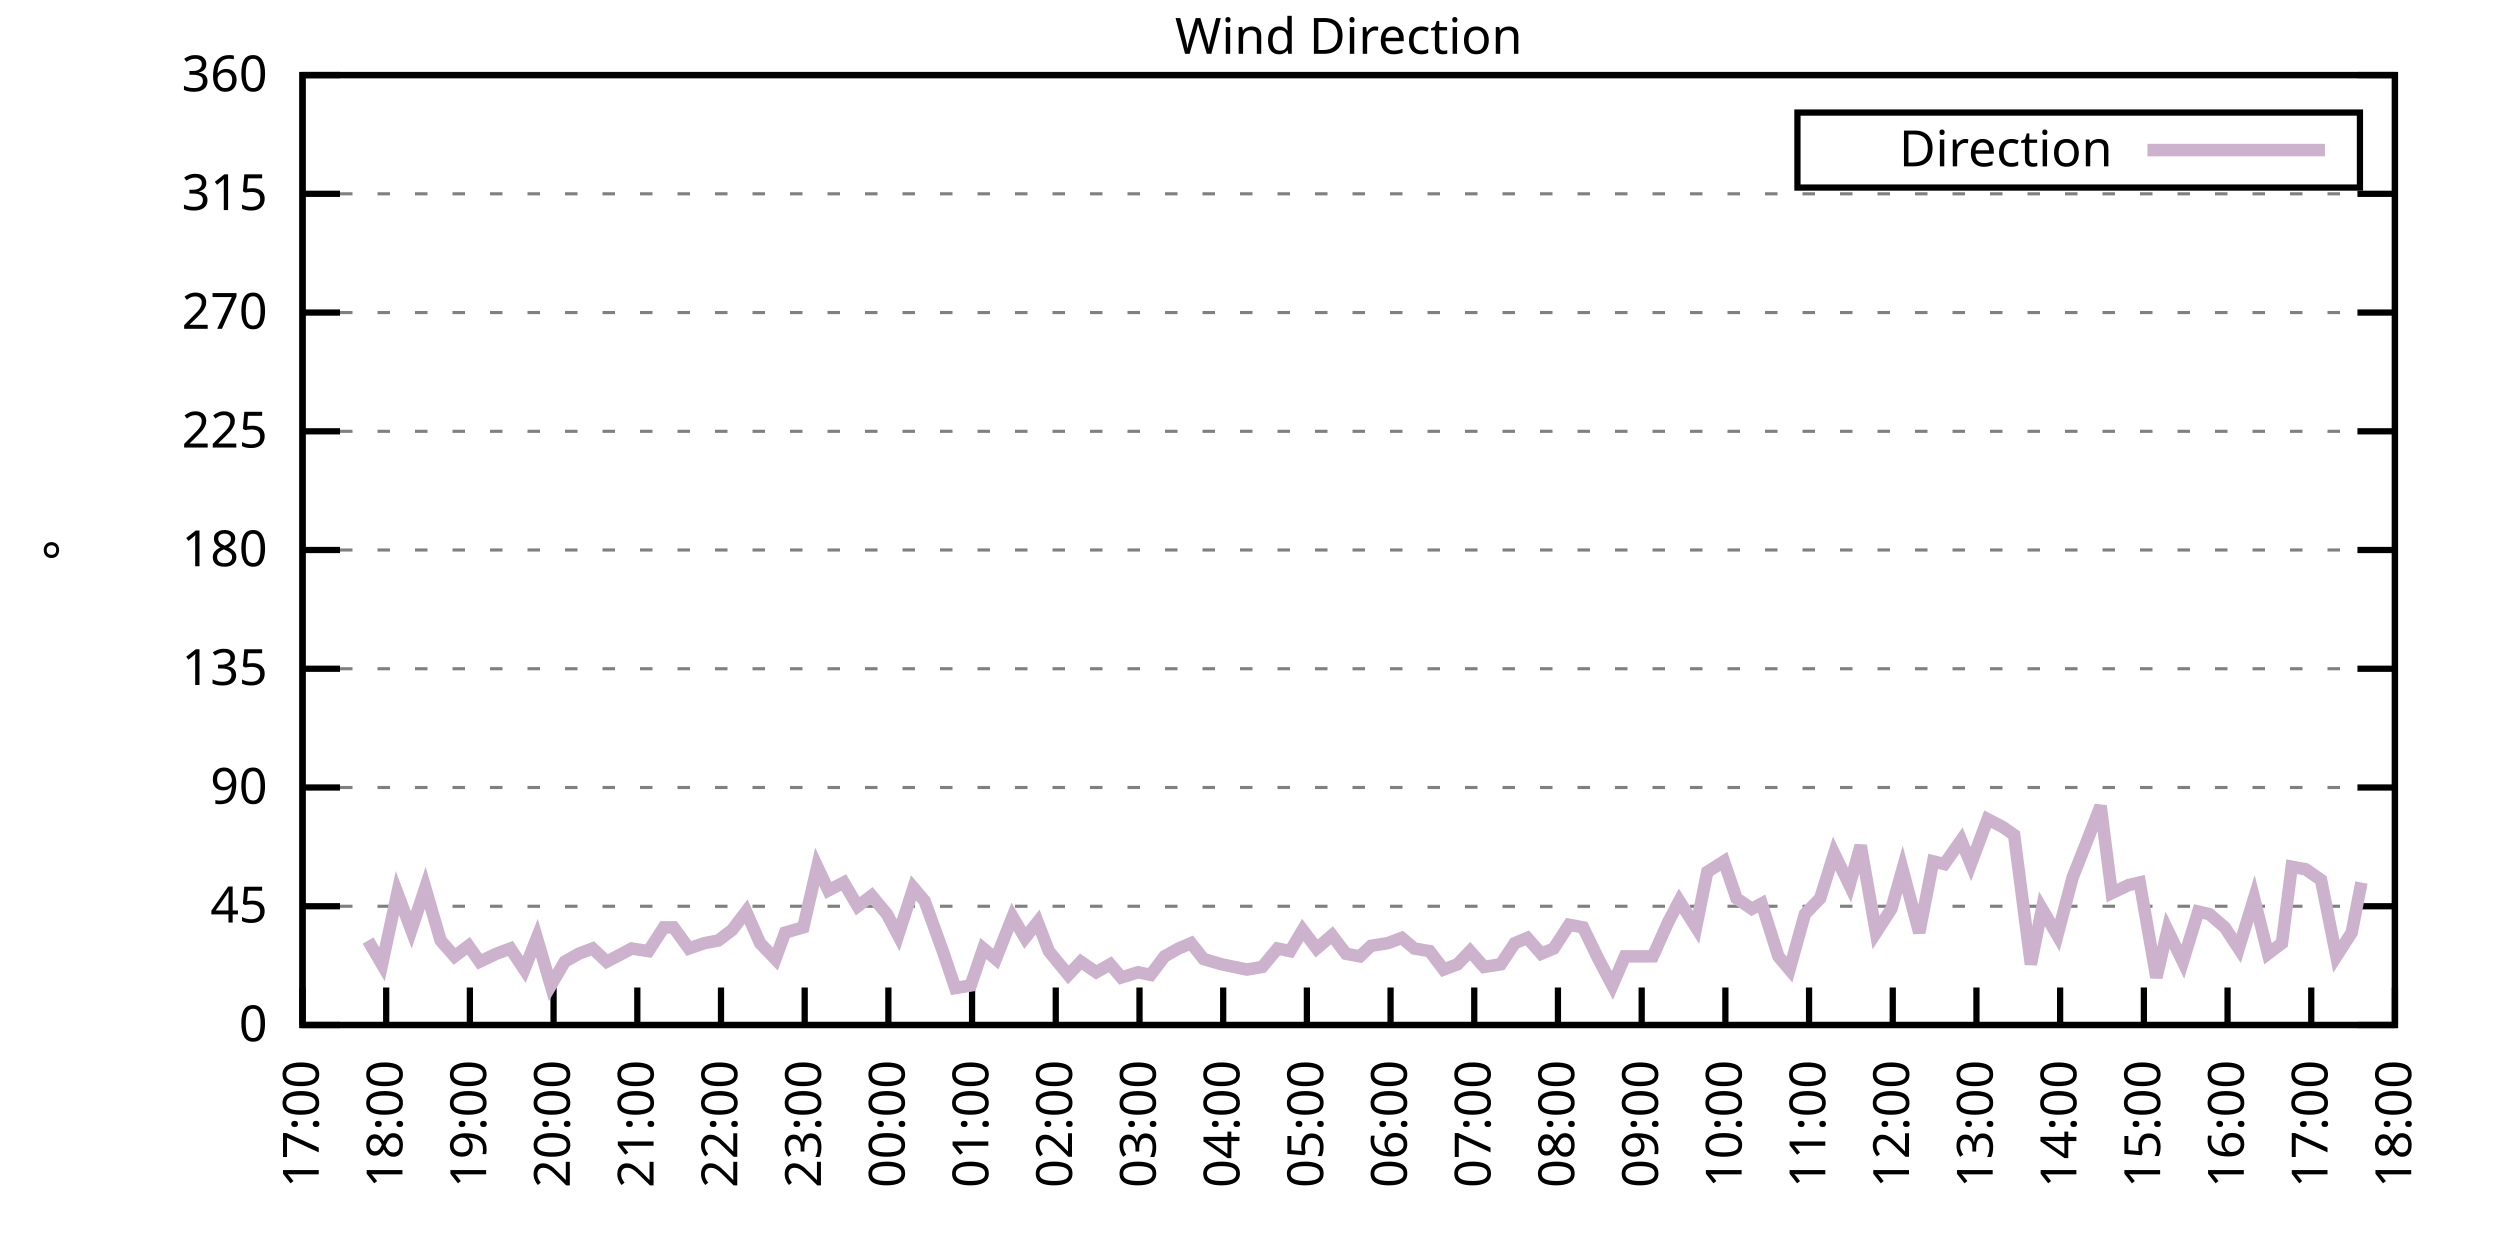
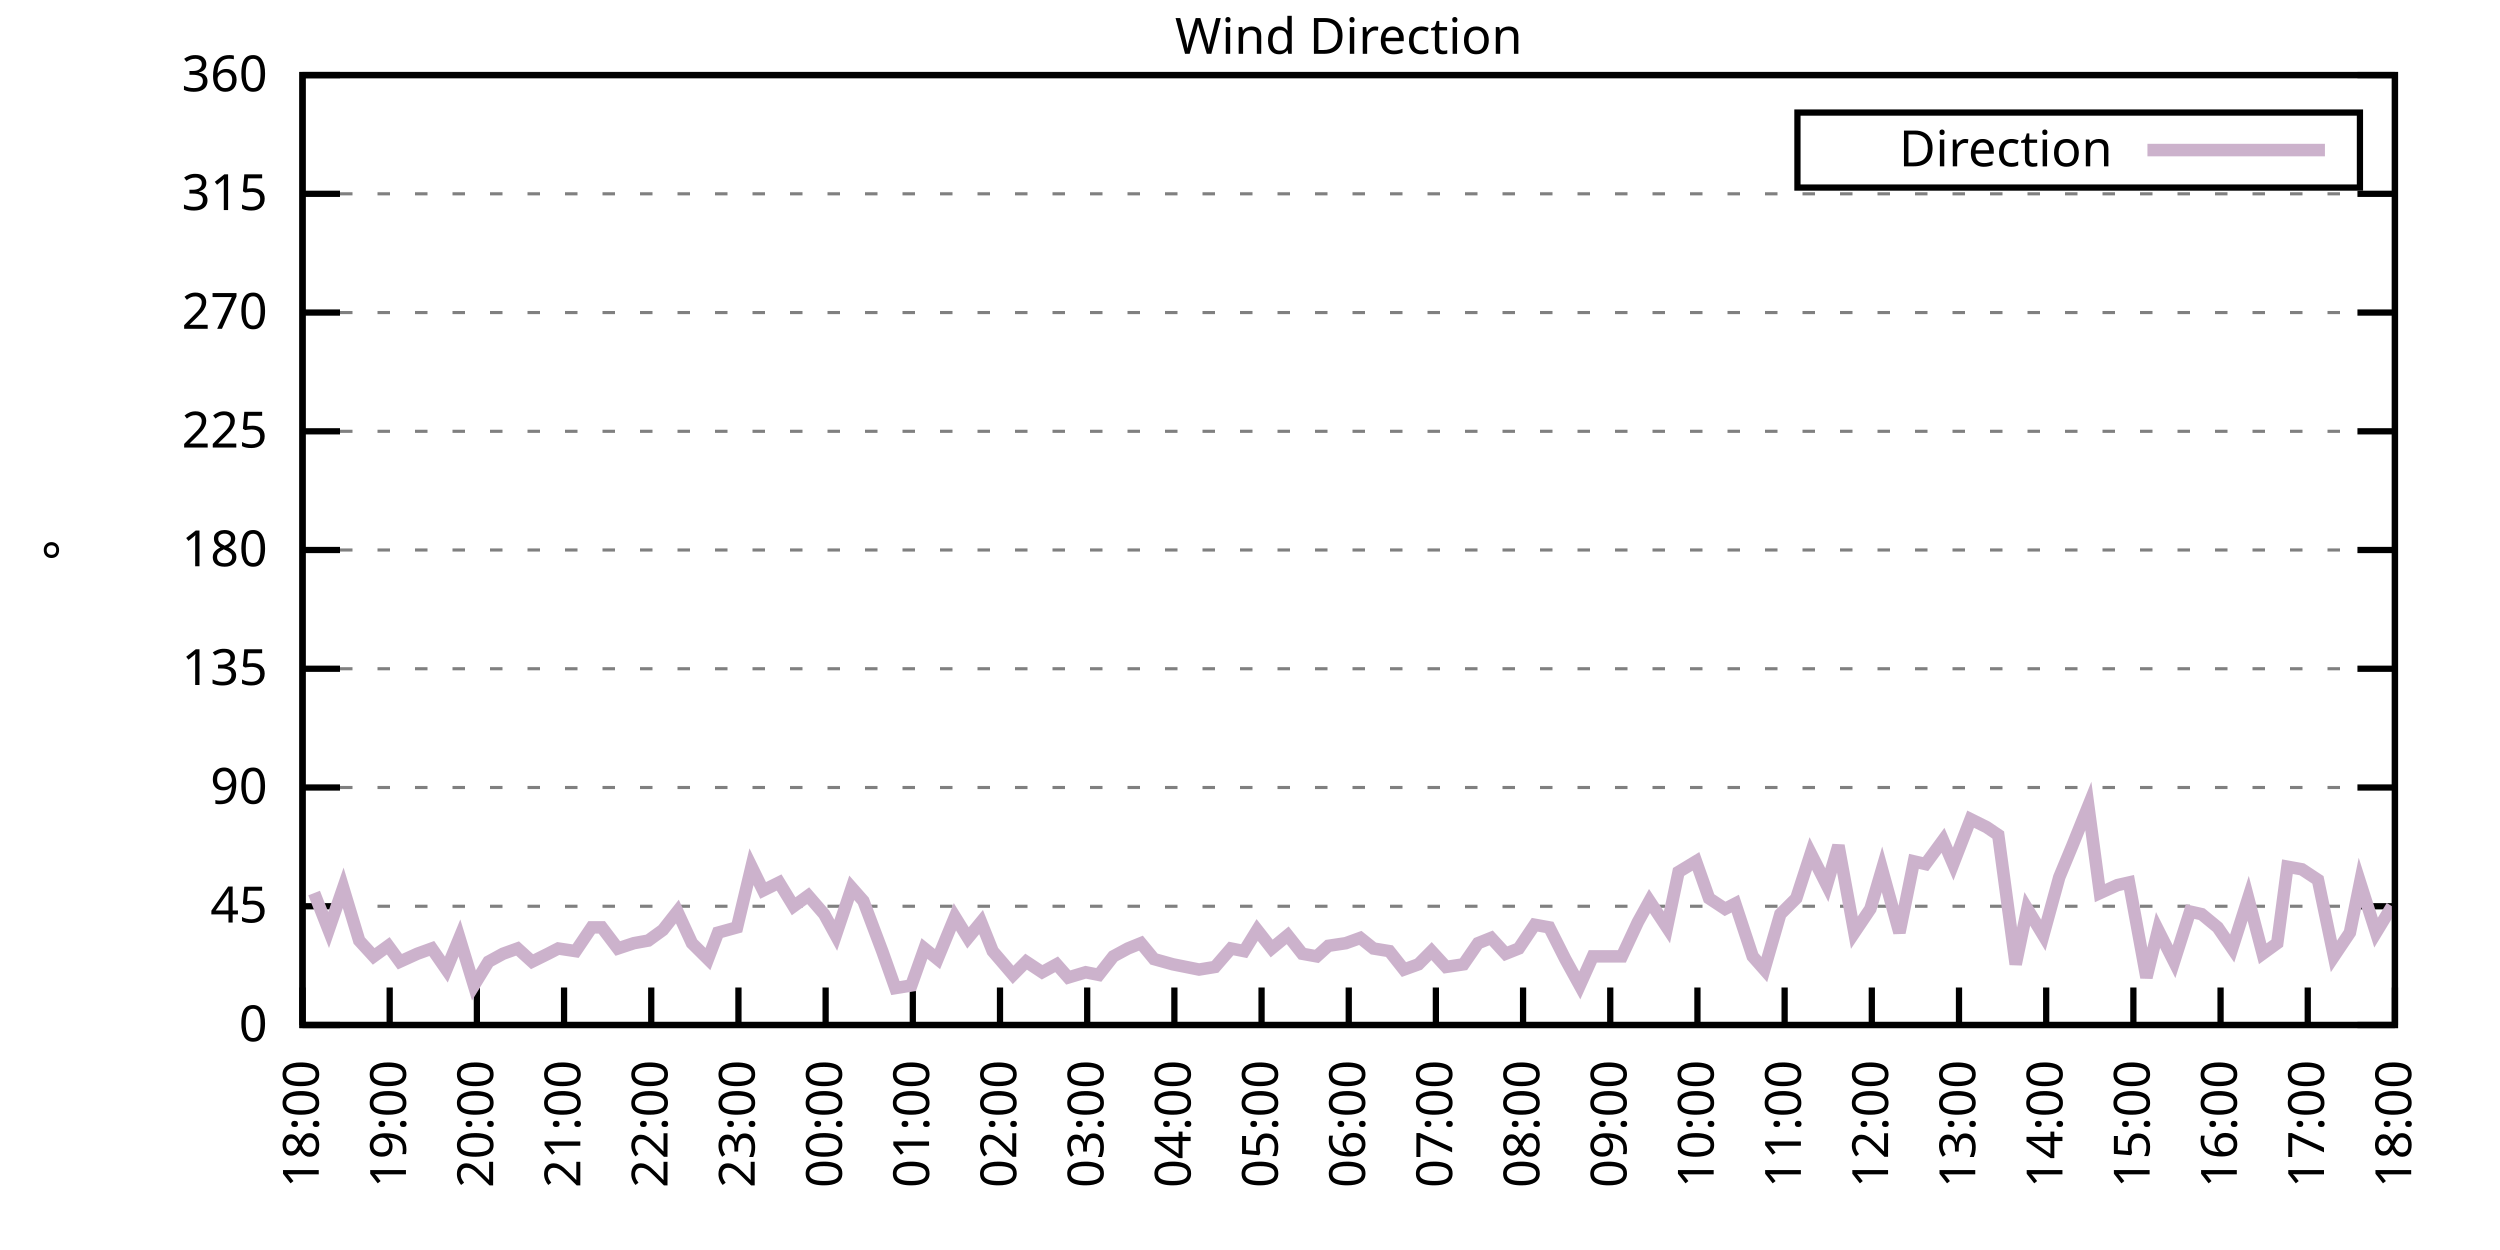
<svg xmlns="http://www.w3.org/2000/svg" xmlns:xlink="http://www.w3.org/1999/xlink" width="400" height="200" viewBox="0 0 400 200">
  <g id="gnuplot_canvas">
    <rect x="0" y="0" width="400" height="200" fill="none" />
    <defs>
      <circle id="gpDot" r="0.5" stroke-width="0.5" stroke="currentColor" />
      <path id="gpPt0" stroke-width="0.333" stroke="currentColor" d="M-1,0 h2 M0,-1 v2" />
      <path id="gpPt1" stroke-width="0.333" stroke="currentColor" d="M-1,-1 L1,1 M1,-1 L-1,1" />
      <path id="gpPt2" stroke-width="0.333" stroke="currentColor" d="M-1,0 L1,0 M0,-1 L0,1 M-1,-1 L1,1 M-1,1 L1,-1" />
      <rect id="gpPt3" stroke-width="0.333" stroke="currentColor" x="-1" y="-1" width="2" height="2" />
      <rect id="gpPt4" stroke-width="0.333" stroke="currentColor" fill="currentColor" x="-1" y="-1" width="2" height="2" />
      <circle id="gpPt5" stroke-width="0.333" stroke="currentColor" cx="0" cy="0" r="1" />
      <use xlink:href="#gpPt5" id="gpPt6" fill="currentColor" stroke="none" />
      <path id="gpPt7" stroke-width="0.333" stroke="currentColor" d="M0,-1.33 L-1.33,0.67 L1.33,0.67 z" />
      <use xlink:href="#gpPt7" id="gpPt8" fill="currentColor" stroke="none" />
      <use xlink:href="#gpPt7" id="gpPt9" stroke="currentColor" transform="rotate(180)" />
      <use xlink:href="#gpPt9" id="gpPt10" fill="currentColor" stroke="none" />
      <use xlink:href="#gpPt3" id="gpPt11" stroke="currentColor" transform="rotate(45)" />
      <use xlink:href="#gpPt11" id="gpPt12" fill="currentColor" stroke="none" />
      <path id="gpPt13" stroke-width="0.333" stroke="currentColor" d="M0,1.330 L1.265,0.411 L0.782,-1.067 L-0.782,-1.076 L-1.265,0.411 z" />
      <use xlink:href="#gpPt13" id="gpPt14" fill="currentColor" stroke="none" />
      <filter id="textbox" filterUnits="objectBoundingBox" x="0" y="0" height="1" width="1">
        <feFlood flood-color="white" flood-opacity="1" result="bgnd" />
        <feComposite in="SourceGraphic" in2="bgnd" operator="atop" />
      </filter>
      <filter id="greybox" filterUnits="objectBoundingBox" x="0" y="0" height="1" width="1">
        <feFlood flood-color="lightgrey" flood-opacity="1" result="grey" />
        <feComposite in="SourceGraphic" in2="grey" operator="atop" />
      </filter>
    </defs>
    <g fill="none" color="white" stroke="currentColor" stroke-width="1.00" stroke-linecap="butt" stroke-linejoin="miter">
</g>
    <g fill="none" color="black" stroke="currentColor" stroke-width="1.00" stroke-linecap="butt" stroke-linejoin="miter">
      <g stroke="none" shape-rendering="crispEdges">
        <polygon fill="rgb(255, 255, 255)" points="48.40,164.00 383.18,164.00 383.18,12.02 48.40,12.02 " />
      </g>
    </g>
    <g fill="none" color="black" stroke="currentColor" stroke-width="1.00" stroke-linecap="butt" stroke-linejoin="miter">
</g>
    <g fill="none" color="black" stroke="black" stroke-width="0.50" stroke-linecap="butt" stroke-linejoin="miter">
</g>
    <g fill="none" color="gray" stroke="currentColor" stroke-width="0.50" stroke-linecap="butt" stroke-linejoin="miter">
      <path stroke="gray" stroke-dasharray="2,4" class="gridline" d="M48.40,164.00 L383.19,164.00  " />
    </g>
    <g fill="none" color="gray" stroke="gray" stroke-width="1.00" stroke-linecap="butt" stroke-linejoin="miter">
</g>
    <g fill="none" color="black" stroke="currentColor" stroke-width="1.00" stroke-linecap="butt" stroke-linejoin="miter">
      <path stroke="black" d="M48.40,164.00 L54.40,164.00 M383.19,164.00 L377.19,164.00  " />
      <g transform="translate(42.80,166.60)" stroke="none" fill="black" font-family="Sans" font-size="8.00" text-anchor="end">
        <text>
          <tspan font-family="Sans"> 0</tspan>
        </text>
      </g>
    </g>
    <g fill="none" color="black" stroke="currentColor" stroke-width="1.00" stroke-linecap="butt" stroke-linejoin="miter">
</g>
    <g fill="none" color="black" stroke="black" stroke-width="0.50" stroke-linecap="butt" stroke-linejoin="miter">
</g>
    <g fill="none" color="gray" stroke="currentColor" stroke-width="0.50" stroke-linecap="butt" stroke-linejoin="miter">
      <path stroke="gray" stroke-dasharray="2,4" class="gridline" d="M48.40,145.00 L383.19,145.00  " />
    </g>
    <g fill="none" color="gray" stroke="gray" stroke-width="1.00" stroke-linecap="butt" stroke-linejoin="miter">
</g>
    <g fill="none" color="black" stroke="currentColor" stroke-width="1.00" stroke-linecap="butt" stroke-linejoin="miter">
      <path stroke="black" d="M48.40,145.00 L54.40,145.00 M383.19,145.00 L377.19,145.00  " />
      <g transform="translate(42.80,147.60)" stroke="none" fill="black" font-family="Sans" font-size="8.00" text-anchor="end">
        <text>
          <tspan font-family="Sans"> 45</tspan>
        </text>
      </g>
    </g>
    <g fill="none" color="black" stroke="currentColor" stroke-width="1.00" stroke-linecap="butt" stroke-linejoin="miter">
</g>
    <g fill="none" color="black" stroke="black" stroke-width="0.50" stroke-linecap="butt" stroke-linejoin="miter">
</g>
    <g fill="none" color="gray" stroke="currentColor" stroke-width="0.50" stroke-linecap="butt" stroke-linejoin="miter">
      <path stroke="gray" stroke-dasharray="2,4" class="gridline" d="M48.40,126.00 L383.19,126.00  " />
    </g>
    <g fill="none" color="gray" stroke="gray" stroke-width="1.00" stroke-linecap="butt" stroke-linejoin="miter">
</g>
    <g fill="none" color="black" stroke="currentColor" stroke-width="1.00" stroke-linecap="butt" stroke-linejoin="miter">
      <path stroke="black" d="M48.40,126.00 L54.40,126.00 M383.19,126.00 L377.19,126.00  " />
      <g transform="translate(42.80,128.60)" stroke="none" fill="black" font-family="Sans" font-size="8.00" text-anchor="end">
        <text>
          <tspan font-family="Sans"> 90</tspan>
        </text>
      </g>
    </g>
    <g fill="none" color="black" stroke="currentColor" stroke-width="1.00" stroke-linecap="butt" stroke-linejoin="miter">
</g>
    <g fill="none" color="black" stroke="black" stroke-width="0.50" stroke-linecap="butt" stroke-linejoin="miter">
</g>
    <g fill="none" color="gray" stroke="currentColor" stroke-width="0.50" stroke-linecap="butt" stroke-linejoin="miter">
      <path stroke="gray" stroke-dasharray="2,4" class="gridline" d="M48.40,107.00 L383.19,107.00  " />
    </g>
    <g fill="none" color="gray" stroke="gray" stroke-width="1.00" stroke-linecap="butt" stroke-linejoin="miter">
</g>
    <g fill="none" color="black" stroke="currentColor" stroke-width="1.00" stroke-linecap="butt" stroke-linejoin="miter">
      <path stroke="black" d="M48.40,107.00 L54.40,107.00 M383.19,107.00 L377.19,107.00  " />
      <g transform="translate(42.80,109.60)" stroke="none" fill="black" font-family="Sans" font-size="8.00" text-anchor="end">
        <text>
          <tspan font-family="Sans"> 135</tspan>
        </text>
      </g>
    </g>
    <g fill="none" color="black" stroke="currentColor" stroke-width="1.00" stroke-linecap="butt" stroke-linejoin="miter">
</g>
    <g fill="none" color="black" stroke="black" stroke-width="0.50" stroke-linecap="butt" stroke-linejoin="miter">
</g>
    <g fill="none" color="gray" stroke="currentColor" stroke-width="0.50" stroke-linecap="butt" stroke-linejoin="miter">
      <path stroke="gray" stroke-dasharray="2,4" class="gridline" d="M48.40,88.00 L383.19,88.00  " />
    </g>
    <g fill="none" color="gray" stroke="gray" stroke-width="1.00" stroke-linecap="butt" stroke-linejoin="miter">
</g>
    <g fill="none" color="black" stroke="currentColor" stroke-width="1.00" stroke-linecap="butt" stroke-linejoin="miter">
      <path stroke="black" d="M48.40,88.00 L54.40,88.00 M383.19,88.00 L377.19,88.00  " />
      <g transform="translate(42.80,90.60)" stroke="none" fill="black" font-family="Sans" font-size="8.00" text-anchor="end">
        <text>
          <tspan font-family="Sans"> 180</tspan>
        </text>
      </g>
    </g>
    <g fill="none" color="black" stroke="currentColor" stroke-width="1.00" stroke-linecap="butt" stroke-linejoin="miter">
</g>
    <g fill="none" color="black" stroke="black" stroke-width="0.50" stroke-linecap="butt" stroke-linejoin="miter">
</g>
    <g fill="none" color="gray" stroke="currentColor" stroke-width="0.50" stroke-linecap="butt" stroke-linejoin="miter">
      <path stroke="gray" stroke-dasharray="2,4" class="gridline" d="M48.40,69.01 L383.19,69.01  " />
    </g>
    <g fill="none" color="gray" stroke="gray" stroke-width="1.00" stroke-linecap="butt" stroke-linejoin="miter">
</g>
    <g fill="none" color="black" stroke="currentColor" stroke-width="1.00" stroke-linecap="butt" stroke-linejoin="miter">
      <path stroke="black" d="M48.40,69.01 L54.40,69.01 M383.19,69.01 L377.19,69.01  " />
      <g transform="translate(42.80,71.61)" stroke="none" fill="black" font-family="Sans" font-size="8.00" text-anchor="end">
        <text>
          <tspan font-family="Sans"> 225</tspan>
        </text>
      </g>
    </g>
    <g fill="none" color="black" stroke="currentColor" stroke-width="1.00" stroke-linecap="butt" stroke-linejoin="miter">
</g>
    <g fill="none" color="black" stroke="black" stroke-width="0.50" stroke-linecap="butt" stroke-linejoin="miter">
</g>
    <g fill="none" color="gray" stroke="currentColor" stroke-width="0.50" stroke-linecap="butt" stroke-linejoin="miter">
      <path stroke="gray" stroke-dasharray="2,4" class="gridline" d="M48.40,50.01 L383.19,50.01  " />
    </g>
    <g fill="none" color="gray" stroke="gray" stroke-width="1.00" stroke-linecap="butt" stroke-linejoin="miter">
</g>
    <g fill="none" color="black" stroke="currentColor" stroke-width="1.00" stroke-linecap="butt" stroke-linejoin="miter">
      <path stroke="black" d="M48.40,50.01 L54.40,50.01 M383.19,50.01 L377.19,50.01  " />
      <g transform="translate(42.80,52.61)" stroke="none" fill="black" font-family="Sans" font-size="8.00" text-anchor="end">
        <text>
          <tspan font-family="Sans"> 270</tspan>
        </text>
      </g>
    </g>
    <g fill="none" color="black" stroke="currentColor" stroke-width="1.00" stroke-linecap="butt" stroke-linejoin="miter">
</g>
    <g fill="none" color="black" stroke="black" stroke-width="0.50" stroke-linecap="butt" stroke-linejoin="miter">
</g>
    <g fill="none" color="gray" stroke="currentColor" stroke-width="0.50" stroke-linecap="butt" stroke-linejoin="miter">
      <path stroke="gray" stroke-dasharray="2,4" class="gridline" d="M48.40,31.01 L383.19,31.01  " />
    </g>
    <g fill="none" color="gray" stroke="gray" stroke-width="1.00" stroke-linecap="butt" stroke-linejoin="miter">
</g>
    <g fill="none" color="black" stroke="currentColor" stroke-width="1.00" stroke-linecap="butt" stroke-linejoin="miter">
      <path stroke="black" d="M48.40,31.01 L54.40,31.01 M383.19,31.01 L377.19,31.01  " />
      <g transform="translate(42.80,33.61)" stroke="none" fill="black" font-family="Sans" font-size="8.00" text-anchor="end">
        <text>
          <tspan font-family="Sans"> 315</tspan>
        </text>
      </g>
    </g>
    <g fill="none" color="black" stroke="currentColor" stroke-width="1.00" stroke-linecap="butt" stroke-linejoin="miter">
</g>
    <g fill="none" color="black" stroke="black" stroke-width="0.50" stroke-linecap="butt" stroke-linejoin="miter">
</g>
    <g fill="none" color="gray" stroke="currentColor" stroke-width="0.50" stroke-linecap="butt" stroke-linejoin="miter">
      <path stroke="gray" stroke-dasharray="2,4" class="gridline" d="M48.40,12.01 L383.19,12.01  " />
    </g>
    <g fill="none" color="gray" stroke="gray" stroke-width="1.00" stroke-linecap="butt" stroke-linejoin="miter">
</g>
    <g fill="none" color="black" stroke="currentColor" stroke-width="1.00" stroke-linecap="butt" stroke-linejoin="miter">
      <path stroke="black" d="M48.40,12.01 L54.40,12.01 M383.19,12.01 L377.19,12.01  " />
      <g transform="translate(42.80,14.61)" stroke="none" fill="black" font-family="Sans" font-size="8.00" text-anchor="end">
        <text>
          <tspan font-family="Sans"> 360</tspan>
        </text>
      </g>
    </g>
    <g fill="none" color="black" stroke="currentColor" stroke-width="1.00" stroke-linecap="butt" stroke-linejoin="miter">
      <path stroke="black" d="M48.40,164.00 L48.40,158.00  " />
      <g transform="translate(51.00,169.60) rotate(270.00)" stroke="none" fill="black" font-family="Sans" font-size="8.00" text-anchor="end">
        <text>
-           <tspan font-family="Sans">17:00</tspan>
-         </text>
-       </g>
-     </g>
-     <g fill="none" color="black" stroke="currentColor" stroke-width="1.00" stroke-linecap="butt" stroke-linejoin="miter">
-       <path stroke="black" d="M61.79,164.00 L61.79,158.00  " />
-       <g transform="translate(64.39,169.60) rotate(270.00)" stroke="none" fill="black" font-family="Sans" font-size="8.00" text-anchor="end">
-         <text>
          <tspan font-family="Sans">18:00</tspan>
        </text>
      </g>
    </g>
    <g fill="none" color="black" stroke="currentColor" stroke-width="1.00" stroke-linecap="butt" stroke-linejoin="miter">
-       <path stroke="black" d="M75.18,164.00 L75.18,158.00  " />
-       <g transform="translate(77.78,169.60) rotate(270.00)" stroke="none" fill="black" font-family="Sans" font-size="8.00" text-anchor="end">
+       <path stroke="black" d="M62.35,164.00 L62.35,158.00  " />
+       <g transform="translate(64.95,169.60) rotate(270.00)" stroke="none" fill="black" font-family="Sans" font-size="8.00" text-anchor="end">
        <text>
          <tspan font-family="Sans">19:00</tspan>
        </text>
      </g>
    </g>
    <g fill="none" color="black" stroke="currentColor" stroke-width="1.00" stroke-linecap="butt" stroke-linejoin="miter">
-       <path stroke="black" d="M88.57,164.00 L88.57,158.00  " />
-       <g transform="translate(91.17,169.60) rotate(270.00)" stroke="none" fill="black" font-family="Sans" font-size="8.00" text-anchor="end">
+       <path stroke="black" d="M76.30,164.00 L76.30,158.00  " />
+       <g transform="translate(78.90,169.60) rotate(270.00)" stroke="none" fill="black" font-family="Sans" font-size="8.00" text-anchor="end">
        <text>
          <tspan font-family="Sans">20:00</tspan>
        </text>
      </g>
    </g>
    <g fill="none" color="black" stroke="currentColor" stroke-width="1.00" stroke-linecap="butt" stroke-linejoin="miter">
-       <path stroke="black" d="M101.97,164.00 L101.97,158.00  " />
-       <g transform="translate(104.57,169.60) rotate(270.00)" stroke="none" fill="black" font-family="Sans" font-size="8.00" text-anchor="end">
+       <path stroke="black" d="M90.25,164.00 L90.25,158.00  " />
+       <g transform="translate(92.85,169.60) rotate(270.00)" stroke="none" fill="black" font-family="Sans" font-size="8.00" text-anchor="end">
        <text>
          <tspan font-family="Sans">21:00</tspan>
        </text>
      </g>
    </g>
    <g fill="none" color="black" stroke="currentColor" stroke-width="1.00" stroke-linecap="butt" stroke-linejoin="miter">
-       <path stroke="black" d="M115.36,164.00 L115.36,158.00  " />
-       <g transform="translate(117.96,169.60) rotate(270.00)" stroke="none" fill="black" font-family="Sans" font-size="8.00" text-anchor="end">
+       <path stroke="black" d="M104.20,164.00 L104.20,158.00  " />
+       <g transform="translate(106.80,169.60) rotate(270.00)" stroke="none" fill="black" font-family="Sans" font-size="8.00" text-anchor="end">
        <text>
          <tspan font-family="Sans">22:00</tspan>
        </text>
      </g>
    </g>
    <g fill="none" color="black" stroke="currentColor" stroke-width="1.00" stroke-linecap="butt" stroke-linejoin="miter">
-       <path stroke="black" d="M128.75,164.00 L128.75,158.00  " />
-       <g transform="translate(131.35,169.60) rotate(270.00)" stroke="none" fill="black" font-family="Sans" font-size="8.00" text-anchor="end">
+       <path stroke="black" d="M118.15,164.00 L118.15,158.00  " />
+       <g transform="translate(120.75,169.60) rotate(270.00)" stroke="none" fill="black" font-family="Sans" font-size="8.00" text-anchor="end">
        <text>
          <tspan font-family="Sans">23:00</tspan>
        </text>
      </g>
    </g>
    <g fill="none" color="black" stroke="currentColor" stroke-width="1.00" stroke-linecap="butt" stroke-linejoin="miter">
-       <path stroke="black" d="M142.14,164.00 L142.14,158.00  " />
-       <g transform="translate(144.74,169.60) rotate(270.00)" stroke="none" fill="black" font-family="Sans" font-size="8.00" text-anchor="end">
+       <path stroke="black" d="M132.10,164.00 L132.10,158.00  " />
+       <g transform="translate(134.70,169.60) rotate(270.00)" stroke="none" fill="black" font-family="Sans" font-size="8.00" text-anchor="end">
        <text>
          <tspan font-family="Sans">00:00</tspan>
        </text>
      </g>
    </g>
    <g fill="none" color="black" stroke="currentColor" stroke-width="1.00" stroke-linecap="butt" stroke-linejoin="miter">
-       <path stroke="black" d="M155.53,164.00 L155.53,158.00  " />
-       <g transform="translate(158.13,169.60) rotate(270.00)" stroke="none" fill="black" font-family="Sans" font-size="8.00" text-anchor="end">
+       <path stroke="black" d="M146.05,164.00 L146.05,158.00  " />
+       <g transform="translate(148.65,169.60) rotate(270.00)" stroke="none" fill="black" font-family="Sans" font-size="8.00" text-anchor="end">
        <text>
          <tspan font-family="Sans">01:00</tspan>
        </text>
      </g>
    </g>
    <g fill="none" color="black" stroke="currentColor" stroke-width="1.00" stroke-linecap="butt" stroke-linejoin="miter">
-       <path stroke="black" d="M168.92,164.00 L168.92,158.00  " />
-       <g transform="translate(171.52,169.60) rotate(270.00)" stroke="none" fill="black" font-family="Sans" font-size="8.00" text-anchor="end">
+       <path stroke="black" d="M160.00,164.00 L160.00,158.00  " />
+       <g transform="translate(162.60,169.60) rotate(270.00)" stroke="none" fill="black" font-family="Sans" font-size="8.00" text-anchor="end">
        <text>
          <tspan font-family="Sans">02:00</tspan>
        </text>
      </g>
    </g>
    <g fill="none" color="black" stroke="currentColor" stroke-width="1.00" stroke-linecap="butt" stroke-linejoin="miter">
-       <path stroke="black" d="M182.32,164.00 L182.32,158.00  " />
-       <g transform="translate(184.92,169.60) rotate(270.00)" stroke="none" fill="black" font-family="Sans" font-size="8.00" text-anchor="end">
+       <path stroke="black" d="M173.95,164.00 L173.95,158.00  " />
+       <g transform="translate(176.55,169.60) rotate(270.00)" stroke="none" fill="black" font-family="Sans" font-size="8.00" text-anchor="end">
        <text>
          <tspan font-family="Sans">03:00</tspan>
        </text>
      </g>
    </g>
    <g fill="none" color="black" stroke="currentColor" stroke-width="1.00" stroke-linecap="butt" stroke-linejoin="miter">
-       <path stroke="black" d="M195.71,164.00 L195.71,158.00  " />
-       <g transform="translate(198.31,169.60) rotate(270.00)" stroke="none" fill="black" font-family="Sans" font-size="8.00" text-anchor="end">
+       <path stroke="black" d="M187.90,164.00 L187.90,158.00  " />
+       <g transform="translate(190.50,169.60) rotate(270.00)" stroke="none" fill="black" font-family="Sans" font-size="8.00" text-anchor="end">
        <text>
          <tspan font-family="Sans">04:00</tspan>
        </text>
      </g>
    </g>
    <g fill="none" color="black" stroke="currentColor" stroke-width="1.00" stroke-linecap="butt" stroke-linejoin="miter">
-       <path stroke="black" d="M209.10,164.00 L209.10,158.00  " />
-       <g transform="translate(211.70,169.60) rotate(270.00)" stroke="none" fill="black" font-family="Sans" font-size="8.00" text-anchor="end">
+       <path stroke="black" d="M201.85,164.00 L201.85,158.00  " />
+       <g transform="translate(204.45,169.60) rotate(270.00)" stroke="none" fill="black" font-family="Sans" font-size="8.00" text-anchor="end">
        <text>
          <tspan font-family="Sans">05:00</tspan>
        </text>
      </g>
    </g>
    <g fill="none" color="black" stroke="currentColor" stroke-width="1.00" stroke-linecap="butt" stroke-linejoin="miter">
-       <path stroke="black" d="M222.49,164.00 L222.49,158.00  " />
-       <g transform="translate(225.09,169.60) rotate(270.00)" stroke="none" fill="black" font-family="Sans" font-size="8.00" text-anchor="end">
+       <path stroke="black" d="M215.80,164.00 L215.80,158.00  " />
+       <g transform="translate(218.40,169.60) rotate(270.00)" stroke="none" fill="black" font-family="Sans" font-size="8.00" text-anchor="end">
        <text>
          <tspan font-family="Sans">06:00</tspan>
        </text>
      </g>
    </g>
    <g fill="none" color="black" stroke="currentColor" stroke-width="1.00" stroke-linecap="butt" stroke-linejoin="miter">
-       <path stroke="black" d="M235.88,164.00 L235.88,158.00  " />
-       <g transform="translate(238.48,169.60) rotate(270.00)" stroke="none" fill="black" font-family="Sans" font-size="8.00" text-anchor="end">
+       <path stroke="black" d="M229.74,164.00 L229.74,158.00  " />
+       <g transform="translate(232.34,169.60) rotate(270.00)" stroke="none" fill="black" font-family="Sans" font-size="8.00" text-anchor="end">
        <text>
          <tspan font-family="Sans">07:00</tspan>
        </text>
      </g>
    </g>
    <g fill="none" color="black" stroke="currentColor" stroke-width="1.00" stroke-linecap="butt" stroke-linejoin="miter">
-       <path stroke="black" d="M249.27,164.00 L249.27,158.00  " />
-       <g transform="translate(251.87,169.60) rotate(270.00)" stroke="none" fill="black" font-family="Sans" font-size="8.00" text-anchor="end">
+       <path stroke="black" d="M243.69,164.00 L243.69,158.00  " />
+       <g transform="translate(246.29,169.60) rotate(270.00)" stroke="none" fill="black" font-family="Sans" font-size="8.00" text-anchor="end">
        <text>
          <tspan font-family="Sans">08:00</tspan>
        </text>
      </g>
    </g>
    <g fill="none" color="black" stroke="currentColor" stroke-width="1.00" stroke-linecap="butt" stroke-linejoin="miter">
-       <path stroke="black" d="M262.67,164.00 L262.67,158.00  " />
-       <g transform="translate(265.27,169.60) rotate(270.00)" stroke="none" fill="black" font-family="Sans" font-size="8.00" text-anchor="end">
+       <path stroke="black" d="M257.64,164.00 L257.64,158.00  " />
+       <g transform="translate(260.24,169.60) rotate(270.00)" stroke="none" fill="black" font-family="Sans" font-size="8.00" text-anchor="end">
        <text>
          <tspan font-family="Sans">09:00</tspan>
        </text>
      </g>
    </g>
    <g fill="none" color="black" stroke="currentColor" stroke-width="1.00" stroke-linecap="butt" stroke-linejoin="miter">
-       <path stroke="black" d="M276.06,164.00 L276.06,158.00  " />
-       <g transform="translate(278.66,169.60) rotate(270.00)" stroke="none" fill="black" font-family="Sans" font-size="8.00" text-anchor="end">
+       <path stroke="black" d="M271.59,164.00 L271.59,158.00  " />
+       <g transform="translate(274.19,169.60) rotate(270.00)" stroke="none" fill="black" font-family="Sans" font-size="8.00" text-anchor="end">
        <text>
          <tspan font-family="Sans">10:00</tspan>
        </text>
      </g>
    </g>
    <g fill="none" color="black" stroke="currentColor" stroke-width="1.00" stroke-linecap="butt" stroke-linejoin="miter">
-       <path stroke="black" d="M289.45,164.00 L289.45,158.00  " />
-       <g transform="translate(292.05,169.60) rotate(270.00)" stroke="none" fill="black" font-family="Sans" font-size="8.00" text-anchor="end">
+       <path stroke="black" d="M285.54,164.00 L285.54,158.00  " />
+       <g transform="translate(288.14,169.60) rotate(270.00)" stroke="none" fill="black" font-family="Sans" font-size="8.00" text-anchor="end">
        <text>
          <tspan font-family="Sans">11:00</tspan>
        </text>
      </g>
    </g>
    <g fill="none" color="black" stroke="currentColor" stroke-width="1.00" stroke-linecap="butt" stroke-linejoin="miter">
-       <path stroke="black" d="M302.84,164.00 L302.84,158.00  " />
-       <g transform="translate(305.44,169.60) rotate(270.00)" stroke="none" fill="black" font-family="Sans" font-size="8.00" text-anchor="end">
+       <path stroke="black" d="M299.49,164.00 L299.49,158.00  " />
+       <g transform="translate(302.09,169.60) rotate(270.00)" stroke="none" fill="black" font-family="Sans" font-size="8.00" text-anchor="end">
        <text>
          <tspan font-family="Sans">12:00</tspan>
        </text>
      </g>
    </g>
    <g fill="none" color="black" stroke="currentColor" stroke-width="1.00" stroke-linecap="butt" stroke-linejoin="miter">
-       <path stroke="black" d="M316.23,164.00 L316.23,158.00  " />
-       <g transform="translate(318.83,169.60) rotate(270.00)" stroke="none" fill="black" font-family="Sans" font-size="8.00" text-anchor="end">
+       <path stroke="black" d="M313.44,164.00 L313.44,158.00  " />
+       <g transform="translate(316.04,169.60) rotate(270.00)" stroke="none" fill="black" font-family="Sans" font-size="8.00" text-anchor="end">
        <text>
          <tspan font-family="Sans">13:00</tspan>
        </text>
      </g>
    </g>
    <g fill="none" color="black" stroke="currentColor" stroke-width="1.00" stroke-linecap="butt" stroke-linejoin="miter">
-       <path stroke="black" d="M329.62,164.00 L329.62,158.00  " />
-       <g transform="translate(332.22,169.60) rotate(270.00)" stroke="none" fill="black" font-family="Sans" font-size="8.00" text-anchor="end">
+       <path stroke="black" d="M327.39,164.00 L327.39,158.00  " />
+       <g transform="translate(329.99,169.60) rotate(270.00)" stroke="none" fill="black" font-family="Sans" font-size="8.00" text-anchor="end">
        <text>
          <tspan font-family="Sans">14:00</tspan>
        </text>
      </g>
    </g>
    <g fill="none" color="black" stroke="currentColor" stroke-width="1.00" stroke-linecap="butt" stroke-linejoin="miter">
-       <path stroke="black" d="M343.02,164.00 L343.02,158.00  " />
-       <g transform="translate(345.62,169.60) rotate(270.00)" stroke="none" fill="black" font-family="Sans" font-size="8.00" text-anchor="end">
+       <path stroke="black" d="M341.34,164.00 L341.34,158.00  " />
+       <g transform="translate(343.94,169.60) rotate(270.00)" stroke="none" fill="black" font-family="Sans" font-size="8.00" text-anchor="end">
        <text>
          <tspan font-family="Sans">15:00</tspan>
        </text>
      </g>
    </g>
    <g fill="none" color="black" stroke="currentColor" stroke-width="1.00" stroke-linecap="butt" stroke-linejoin="miter">
-       <path stroke="black" d="M356.41,164.00 L356.41,158.00  " />
-       <g transform="translate(359.01,169.60) rotate(270.00)" stroke="none" fill="black" font-family="Sans" font-size="8.00" text-anchor="end">
+       <path stroke="black" d="M355.29,164.00 L355.29,158.00  " />
+       <g transform="translate(357.89,169.60) rotate(270.00)" stroke="none" fill="black" font-family="Sans" font-size="8.00" text-anchor="end">
        <text>
          <tspan font-family="Sans">16:00</tspan>
        </text>
      </g>
    </g>
    <g fill="none" color="black" stroke="currentColor" stroke-width="1.00" stroke-linecap="butt" stroke-linejoin="miter">
-       <path stroke="black" d="M369.80,164.00 L369.80,158.00  " />
-       <g transform="translate(372.40,169.60) rotate(270.00)" stroke="none" fill="black" font-family="Sans" font-size="8.00" text-anchor="end">
+       <path stroke="black" d="M369.24,164.00 L369.24,158.00  " />
+       <g transform="translate(371.84,169.60) rotate(270.00)" stroke="none" fill="black" font-family="Sans" font-size="8.00" text-anchor="end">
        <text>
          <tspan font-family="Sans">17:00</tspan>
        </text>
      </g>
    </g>
    <g fill="none" color="black" stroke="currentColor" stroke-width="1.00" stroke-linecap="butt" stroke-linejoin="miter">
      <path stroke="black" d="M383.19,164.00 L383.19,158.00  " />
      <g transform="translate(385.79,169.60) rotate(270.00)" stroke="none" fill="black" font-family="Sans" font-size="8.00" text-anchor="end">
        <text>
          <tspan font-family="Sans">18:00</tspan>
        </text>
      </g>
    </g>
    <g fill="none" color="black" stroke="currentColor" stroke-width="1.00" stroke-linecap="butt" stroke-linejoin="miter">
</g>
    <g fill="none" color="black" stroke="currentColor" stroke-width="1.00" stroke-linecap="butt" stroke-linejoin="miter">
      <path stroke="black" d="M48.40,12.01 L48.40,164.00 L383.19,164.00 L383.19,12.01 L48.40,12.01 Z  " />
    </g>
    <g fill="none" color="black" stroke="currentColor" stroke-width="1.00" stroke-linecap="butt" stroke-linejoin="miter">
</g>
    <g fill="none" color="black" stroke="currentColor" stroke-width="1.00" stroke-linecap="butt" stroke-linejoin="miter">
      <path stroke="black" d="M287.59,30.01 L287.59,18.01 L377.59,18.01 L377.59,30.01 L287.59,30.01 Z  " />
    </g>
    <g id="Wind_direction_plot_1">
      <g fill="none" color="white" stroke="black" stroke-width="2.00" stroke-linecap="butt" stroke-linejoin="miter">
</g>
      <g fill="none" color="black" stroke="currentColor" stroke-width="2.00" stroke-linecap="butt" stroke-linejoin="miter">
        <g transform="translate(337.99,26.61)" stroke="none" fill="black" font-family="Sans" font-size="8.00" text-anchor="end">
          <text>
            <tspan font-family="Sans">Direction</tspan>
          </text>
        </g>
      </g>
      <g fill="none" color="black" stroke="currentColor" stroke-width="2.00" stroke-linecap="butt" stroke-linejoin="miter">
-         <path stroke="rgb(204, 178, 204)" d="M343.59,24.01 L371.99,24.01 M58.89,150.49 L61.12,154.29 L63.58,142.89 L65.81,148.80 L68.04,142.05 L70.50,150.49   L72.73,153.02 L74.96,151.33 L76.75,153.87 L79.42,152.60 L81.66,151.76 L83.89,155.13 L85.90,150.07 L88.13,157.67   L90.36,153.87 L92.59,152.60 L94.82,151.76 L97.06,153.87 L99.51,152.60 L101.07,151.76 L103.75,152.18 L106.21,148.38   L107.77,148.38 L110.22,151.76 L112.68,150.91 L114.91,150.49 L117.14,148.80 L119.38,145.85 L121.61,150.91 L124.06,153.45   L125.62,149.22 L128.53,148.38 L130.76,138.67 L132.54,142.47 L135.00,141.20 L137.23,145.00 L139.46,143.31 L141.92,146.27   L143.70,149.65 L146.16,142.05 L147.94,144.16 L150.85,152.18 L152.85,158.09 L155.31,157.67 L157.32,151.76 L159.33,153.45   L162.01,146.69 L164.01,150.07 L166.02,147.53 L167.81,152.18 L170.93,155.98 L172.94,153.87 L175.40,155.56 L177.63,154.29   L179.41,156.40 L182.09,155.56 L184.10,155.98 L186.33,153.02 L188.57,151.76 L190.57,150.91 L192.58,153.45 L195.48,154.29   L197.49,154.71 L199.50,155.13 L201.96,154.71 L204.41,151.76 L206.42,152.18 L208.43,148.80 L210.66,151.76 L213.12,149.65   L215.35,152.60 L217.58,153.02 L219.37,151.33 L222.04,150.91 L224.28,150.07 L226.29,151.76 L228.74,152.18 L230.97,155.13   L233.20,154.29 L235.21,152.18 L237.44,154.71 L240.12,154.29 L242.36,150.91 L244.36,150.07 L246.60,152.60 L248.60,151.76   L251.06,147.96 L253.29,148.38 L255.75,153.45 L257.98,157.67 L259.99,153.02 L262.22,153.02 L264.45,153.02 L266.91,147.53   L268.69,144.16 L271.37,148.38 L273.16,139.51 L275.83,137.82 L277.84,143.73 L280.30,145.42 L281.86,144.58 L284.54,153.02   L286.32,155.13 L288.78,146.27 L291.23,143.73 L293.47,136.56 L295.92,141.62 L297.71,135.29 L300.16,149.22 L302.62,145.42   L304.40,139.09 L307.08,149.22 L309.31,137.82 L311.10,138.25 L313.78,134.45 L315.34,138.25 L318.02,131.07 L320.47,132.34   L322.26,133.60 L324.94,154.29 L326.72,145.42 L329.18,149.65 L331.63,140.36 L333.64,135.29 L336.10,128.96 L337.88,142.89   L340.56,141.62 L342.35,141.20 L345.02,156.40 L346.81,148.80 L349.26,153.87 L351.72,145.85 L353.51,146.27 L355.96,148.38   L358.19,151.76 L360.65,143.73 L362.88,152.60 L365.11,150.91 L366.67,138.67 L368.91,139.09 L371.36,140.78 L373.82,153.02   L376.27,149.22 L377.83,141.20  " />
+         <path stroke="rgb(204, 178, 204)" d="M343.59,24.01 L371.99,24.01 M50.26,142.89 L52.58,148.80 L54.91,142.05 L57.47,150.49 L59.79,153.02 L62.12,151.33   L63.98,153.87 L66.77,152.60 L69.09,151.76 L71.42,155.13 L73.51,150.07 L75.83,157.67 L78.16,153.87 L80.48,152.60   L82.81,151.76 L85.13,153.87 L87.69,152.60 L89.32,151.76 L92.11,152.18 L94.67,148.38 L96.29,148.38 L98.85,151.76   L101.41,150.91 L103.73,150.49 L106.06,148.80 L108.38,145.85 L110.71,150.91 L113.27,153.45 L114.89,149.22 L117.92,148.38   L120.24,138.67 L122.10,142.47 L124.66,141.20 L126.98,145.00 L129.31,143.31 L131.87,146.27 L133.72,149.65 L136.28,142.05   L138.14,144.16 L141.16,152.18 L143.26,158.09 L145.81,157.67 L147.91,151.76 L150.00,153.45 L152.79,146.69 L154.88,150.07   L156.97,147.53 L158.83,152.18 L162.09,155.98 L164.18,153.87 L166.74,155.56 L169.06,154.29 L170.92,156.40 L173.71,155.56   L175.81,155.98 L178.13,153.02 L180.46,151.76 L182.55,150.91 L184.64,153.45 L187.66,154.29 L189.76,154.71 L191.85,155.13   L194.41,154.71 L196.96,151.76 L199.06,152.18 L201.15,148.80 L203.47,151.76 L206.03,149.65 L208.36,152.60 L210.68,153.02   L212.54,151.33 L215.33,150.91 L217.65,150.07 L219.75,151.76 L222.30,152.18 L224.63,155.13 L226.95,154.29 L229.05,152.18   L231.37,154.71 L234.16,154.29 L236.49,150.91 L238.58,150.07 L240.90,152.60 L243.00,151.76 L245.55,147.96 L247.88,148.38   L250.44,153.45 L252.76,157.67 L254.85,153.02 L257.18,153.02 L259.50,153.02 L262.06,147.53 L263.92,144.16 L266.71,148.38   L268.57,139.51 L271.36,137.82 L273.45,143.73 L276.01,145.42 L277.64,144.58 L280.43,153.02 L282.29,155.13 L284.85,146.27   L287.40,143.73 L289.73,136.56 L292.29,141.62 L294.15,135.29 L296.70,149.22 L299.26,145.42 L301.12,139.09 L303.91,149.22   L306.23,137.82 L308.09,138.25 L310.88,134.45 L312.51,138.25 L315.30,131.07 L317.86,132.34 L319.72,133.60 L322.51,154.29   L324.37,145.42 L326.93,149.65 L329.48,140.36 L331.58,135.29 L334.13,128.96 L335.99,142.89 L338.78,141.62 L340.64,141.20   L343.43,156.40 L345.29,148.80 L347.85,153.87 L350.41,145.85 L352.27,146.27 L354.83,148.38 L357.15,151.76 L359.71,143.73   L362.03,152.60 L364.36,150.91 L365.99,138.67 L368.31,139.09 L370.87,140.78 L373.43,153.02 L375.98,149.22 L377.61,141.20   L380.17,149.22 L382.73,145.00  " />
      </g>
    </g>
    <g fill="none" color="black" stroke="currentColor" stroke-width="2.00" stroke-linecap="butt" stroke-linejoin="miter">
</g>
    <g fill="none" color="black" stroke="black" stroke-width="1.00" stroke-linecap="butt" stroke-linejoin="miter">
</g>
    <g fill="none" color="black" stroke="currentColor" stroke-width="1.00" stroke-linecap="butt" stroke-linejoin="miter">
      <path stroke="black" d="M48.40,12.01 L48.40,164.00 L383.19,164.00 L383.19,12.01 L48.40,12.01 Z  " />
      <g transform="translate(12.80,88.01) rotate(270.00)" stroke="none" fill="black" font-family="Sans" font-size="8.00" text-anchor="middle">
        <text>
          <tspan font-family="Sans">°</tspan>
        </text>
      </g>
    </g>
    <g fill="none" color="black" stroke="currentColor" stroke-width="1.00" stroke-linecap="butt" stroke-linejoin="miter">
</g>
    <g fill="none" color="black" stroke="currentColor" stroke-width="1.00" stroke-linecap="butt" stroke-linejoin="miter">
      <g transform="translate(215.79,8.61)" stroke="none" fill="black" font-family="Sans" font-size="8.00" text-anchor="middle">
        <text>
          <tspan font-family="Sans">Wind Direction</tspan>
        </text>
      </g>
    </g>
    <g fill="none" color="black" stroke="currentColor" stroke-width="1.00" stroke-linecap="butt" stroke-linejoin="miter">
</g>
  </g>
</svg>
